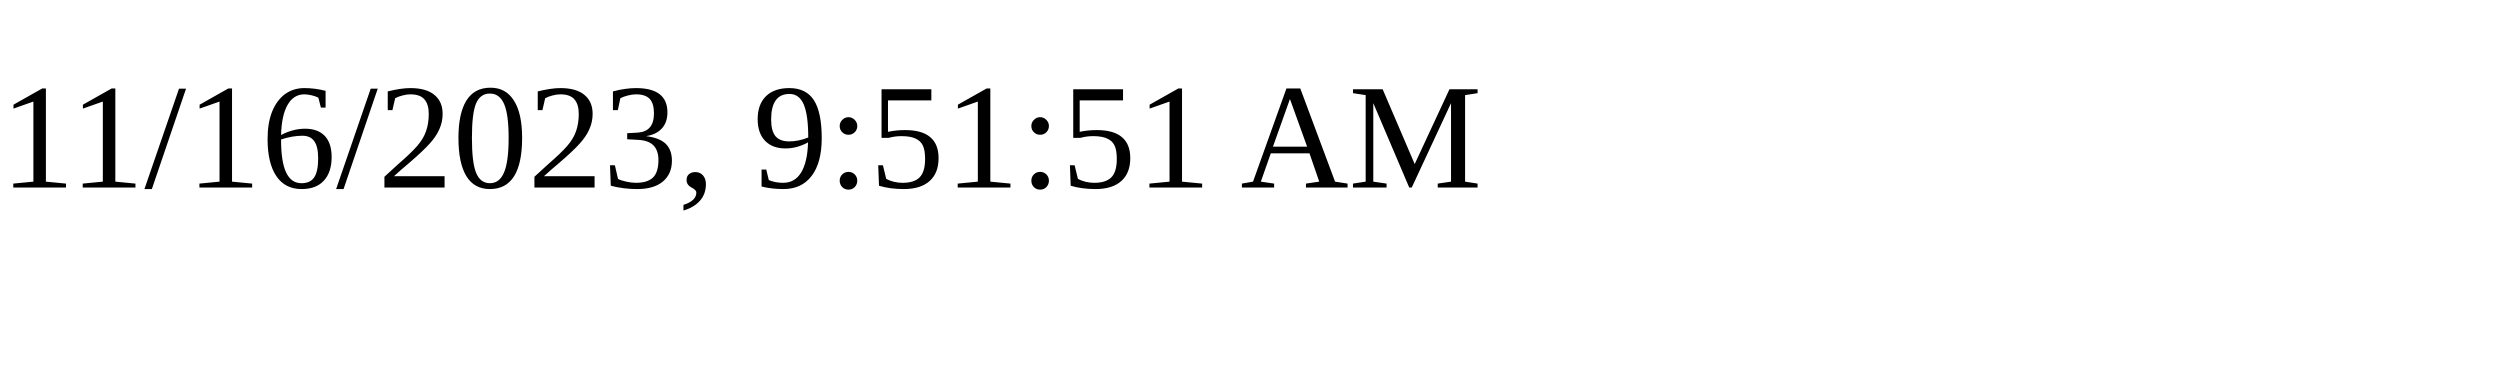
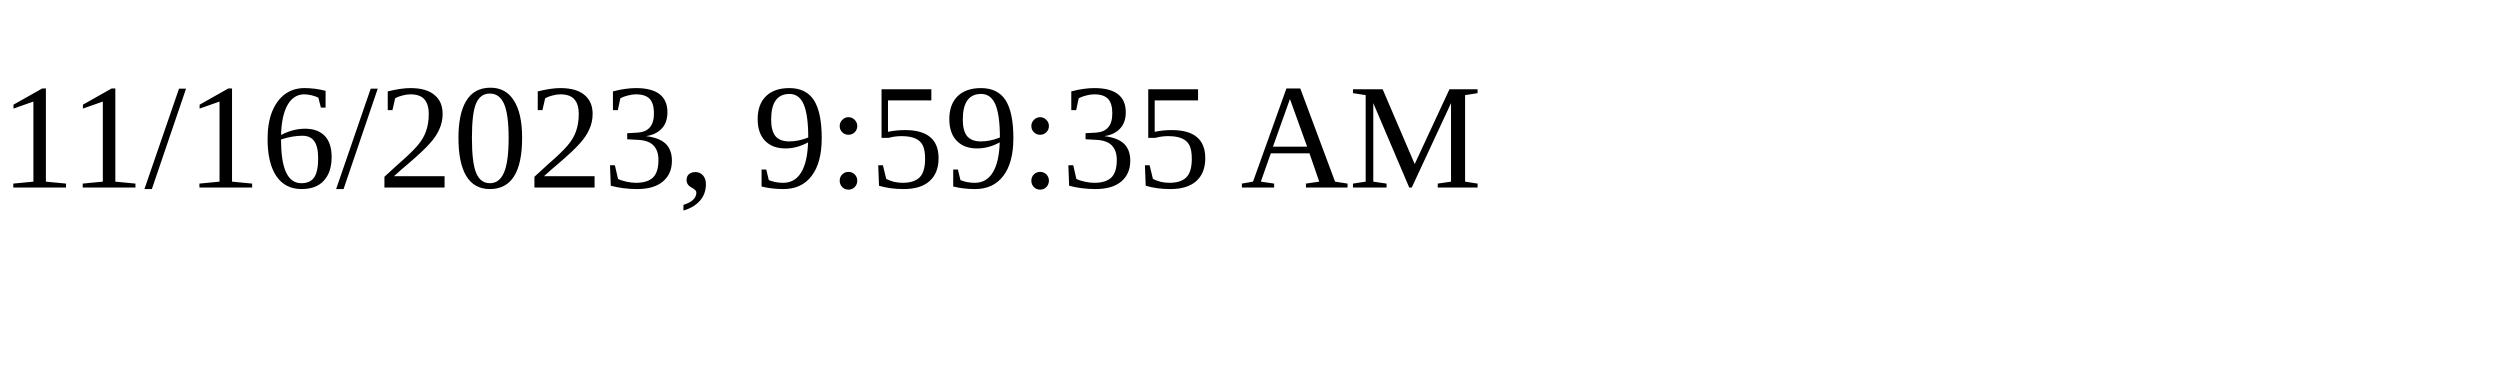
<svg xmlns="http://www.w3.org/2000/svg" height="30" width="200">
-   <text x="0" y="15">11/16/2023, 9:51:51 AM</text>
+   <text x="0" y="15">11/16/2023, 9:59:35 AM</text>
</svg>
